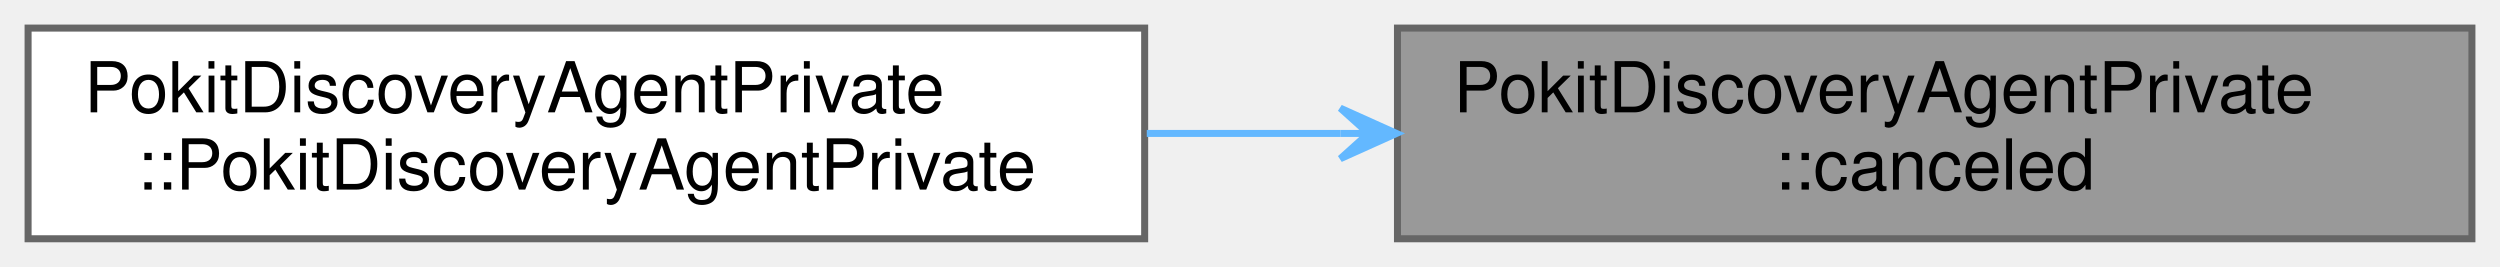
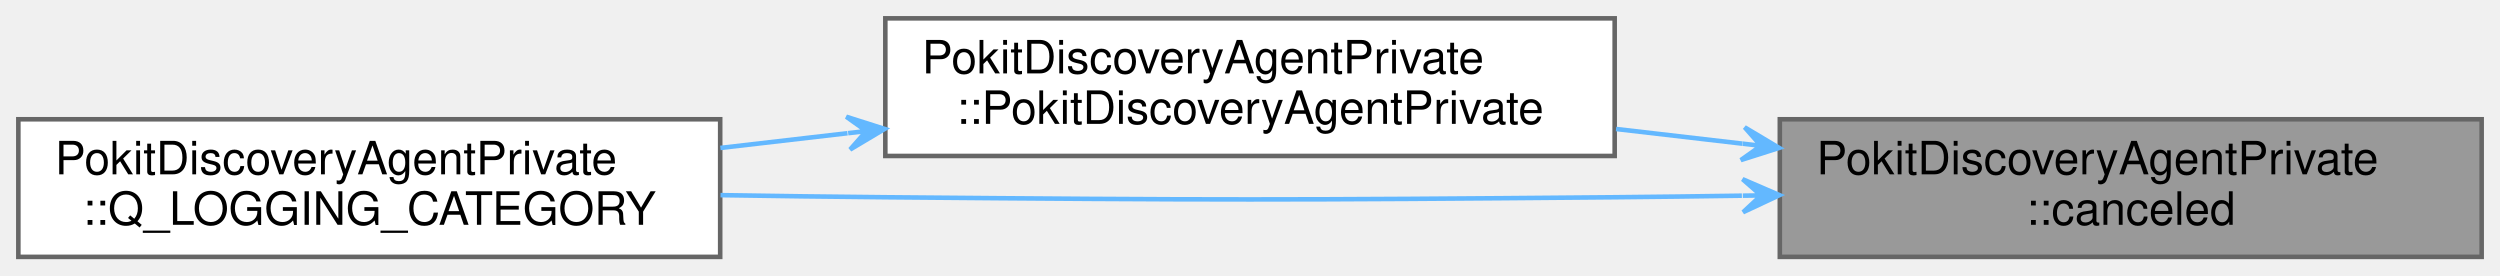
- <svg xmlns="http://www.w3.org/2000/svg" xmlns:xlink="http://www.w3.org/1999/xlink" width="356pt" height="38pt" viewBox="0.00 0.00 356.00 38.00">
-   <g id="graph0" class="graph" transform="scale(1 1) rotate(0) translate(4 34)">
+ <svg xmlns="http://www.w3.org/2000/svg" xmlns:xlink="http://www.w3.org/1999/xlink" width="545pt" height="60pt" viewBox="0.00 0.00 545.00 60.00">
+   <g id="graph0" class="graph" transform="scale(1 1) rotate(0) translate(4 56)">
    <g id="Node000001" class="node">
      <g id="a_Node000001">
        <a xlink:title="Handle scan canceled signals, by simply logging the event for diagnostic purposes.">
-           <polygon fill="#999999" stroke="#666666" points="348,-30 195,-30 195,0 348,0 348,-30" />
-           <text text-anchor="start" x="203" y="-18" font-family="Helvetica,sans-Serif" font-size="10.00">PokitDiscoveryAgentPrivate</text>
-           <text text-anchor="middle" x="271.5" y="-7" font-family="Helvetica,sans-Serif" font-size="10.00">::canceled</text>
+           <polygon fill="#999999" stroke="#666666" points="537,-30 384,-30 384,0 537,0 537,-30" />
+           <text text-anchor="start" x="392" y="-18" font-family="Helvetica,sans-Serif" font-size="10.00">PokitDiscoveryAgentPrivate</text>
+           <text text-anchor="middle" x="460.5" y="-7" font-family="Helvetica,sans-Serif" font-size="10.00">::canceled</text>
        </a>
      </g>
    </g>
    <g id="Node000002" class="node">
      <g id="a_Node000002">
        <a xlink:href="classPokitDiscoveryAgentPrivate.html#a0efe6e89767d8c982d181aee05f3f392" target="_top" xlink:title=" ">
-           <polygon fill="white" stroke="#666666" points="159,-30 0,-30 0,0 159,0 159,-30" />
-           <text text-anchor="start" x="8" y="-18" font-family="Helvetica,sans-Serif" font-size="10.00">PokitDiscoveryAgentPrivate</text>
-           <text text-anchor="middle" x="79.5" y="-7" font-family="Helvetica,sans-Serif" font-size="10.00">::PokitDiscoveryAgentPrivate</text>
+           <polygon fill="white" stroke="#666666" points="348,-52 189,-52 189,-22 348,-22 348,-52" />
+           <text text-anchor="start" x="197" y="-40" font-family="Helvetica,sans-Serif" font-size="10.00">PokitDiscoveryAgentPrivate</text>
+           <text text-anchor="middle" x="268.5" y="-29" font-family="Helvetica,sans-Serif" font-size="10.00">::PokitDiscoveryAgentPrivate</text>
        </a>
      </g>
    </g>
    <g id="edge1_Node000001_Node000002" class="edge">
      <g id="a_edge1_Node000001_Node000002">
        <a xlink:title=" ">
-           <path fill="none" stroke="#63b8ff" d="M186.86,-15C177.7,-15 168.4,-15 159.3,-15" />
-           <polygon fill="#63b8ff" stroke="#63b8ff" points="194.86,-15 186.86,-18.6 190.86,-15 186.86,-15 186.86,-15 186.86,-15 190.86,-15 186.86,-11.4 194.86,-15 194.86,-15" />
+           <path fill="none" stroke="#63b8ff" d="M375.86,-24.68C366.7,-25.75 357.4,-26.82 348.3,-27.88" />
+           <polygon fill="#63b8ff" stroke="#63b8ff" points="383.86,-23.76 376.33,-28.25 379.89,-24.22 375.91,-24.68 375.91,-24.68 375.91,-24.68 379.89,-24.22 375.5,-21.1 383.86,-23.76 383.86,-23.76" />
+         </a>
+       </g>
+     </g>
+     <g id="Node000003" class="node">
+       <g id="a_Node000003">
+         <a xlink:href="classPokitDiscoveryAgentPrivate.html#a1a66593d6568865989a13cba288010cf" target="_top" xlink:title="Logging category.">
+           <polygon fill="white" stroke="#666666" points="153,-30 0,-30 0,0 153,0 153,-30" />
+           <text text-anchor="start" x="8" y="-18" font-family="Helvetica,sans-Serif" font-size="10.00">PokitDiscoveryAgentPrivate</text>
+           <text text-anchor="middle" x="76.5" y="-7" font-family="Helvetica,sans-Serif" font-size="10.00">::Q_LOGGING_CATEGORY</text>
+         </a>
+       </g>
+     </g>
+     <g id="edge3_Node000001_Node000003" class="edge">
+       <g id="a_edge3_Node000001_Node000003">
+         <a xlink:title=" ">
+           <path fill="none" stroke="#63b8ff" d="M375.73,-13.34C366.38,-13.2 356.98,-13.08 348,-13 277.34,-12.37 259.66,-12.37 189,-13 177.38,-13.1 165.09,-13.27 153.07,-13.46" />
+           <polygon fill="#63b8ff" stroke="#63b8ff" points="383.93,-13.46 375.88,-16.94 379.93,-13.4 375.93,-13.34 375.93,-13.34 375.93,-13.34 379.93,-13.4 375.99,-9.74 383.93,-13.46 383.93,-13.46" />
+         </a>
+       </g>
+     </g>
+     <g id="edge2_Node000002_Node000003" class="edge">
+       <g id="a_edge2_Node000002_Node000003">
+         <a xlink:title=" ">
+           <path fill="none" stroke="#63b8ff" d="M180.75,-26.96C171.5,-25.88 162.15,-24.8 153.04,-23.75" />
+           <polygon fill="#63b8ff" stroke="#63b8ff" points="188.85,-27.89 180.49,-30.55 184.87,-27.43 180.9,-26.97 180.9,-26.97 180.9,-26.97 184.87,-27.43 181.32,-23.4 188.85,-27.89 188.85,-27.89" />
        </a>
      </g>
    </g>
  </g>
</svg>
